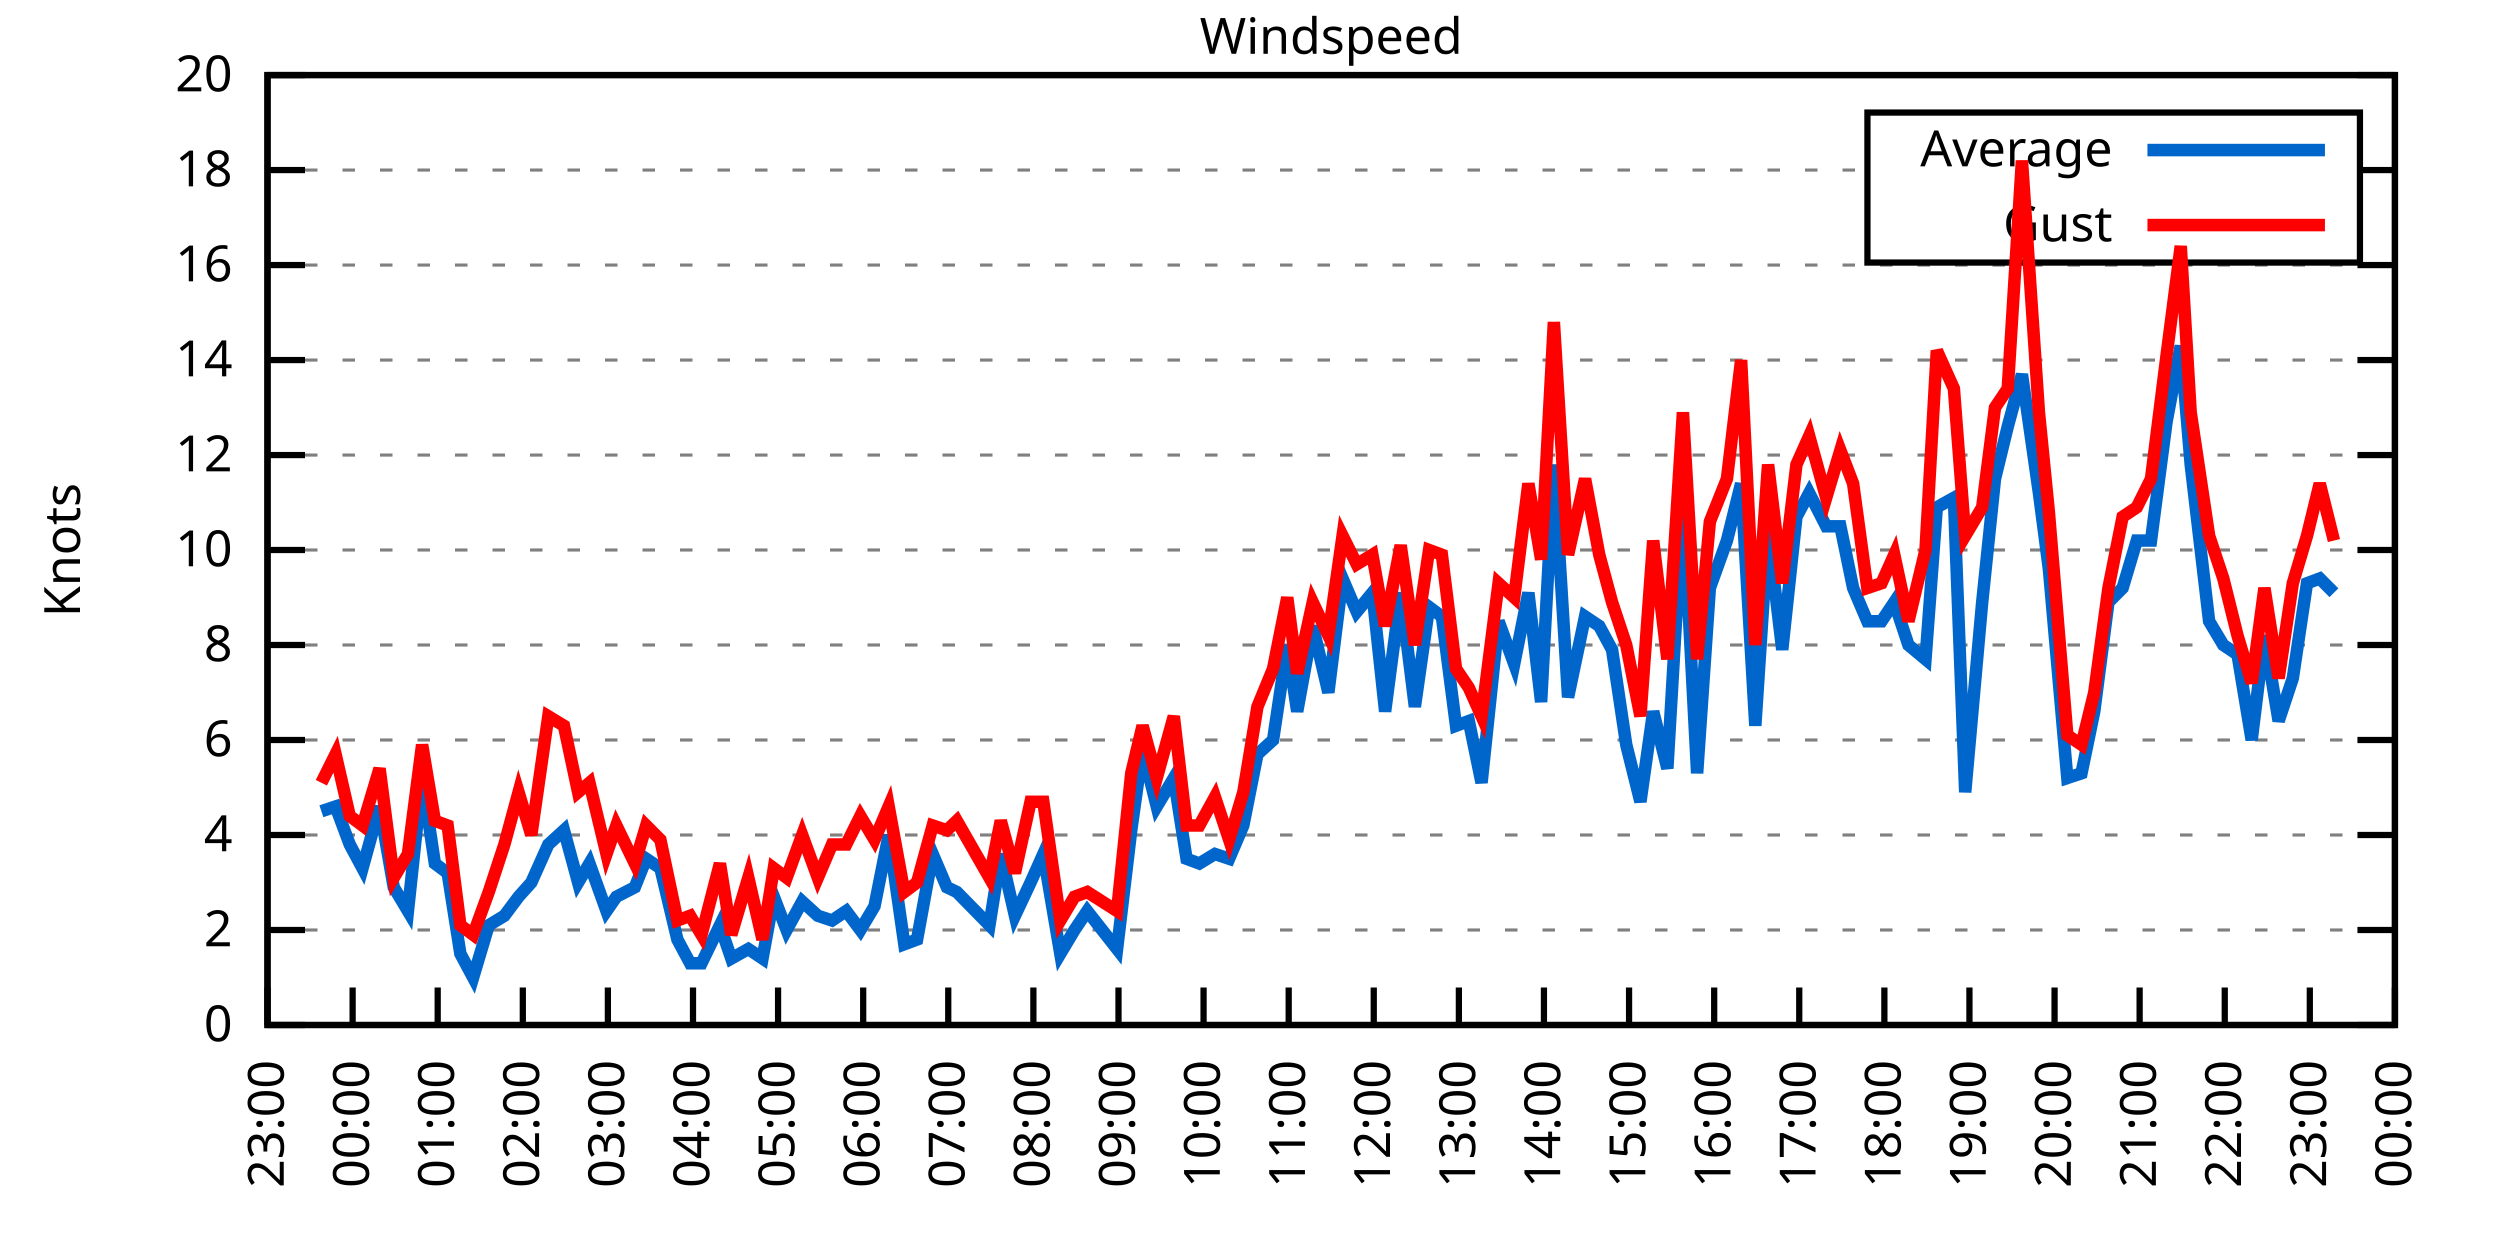
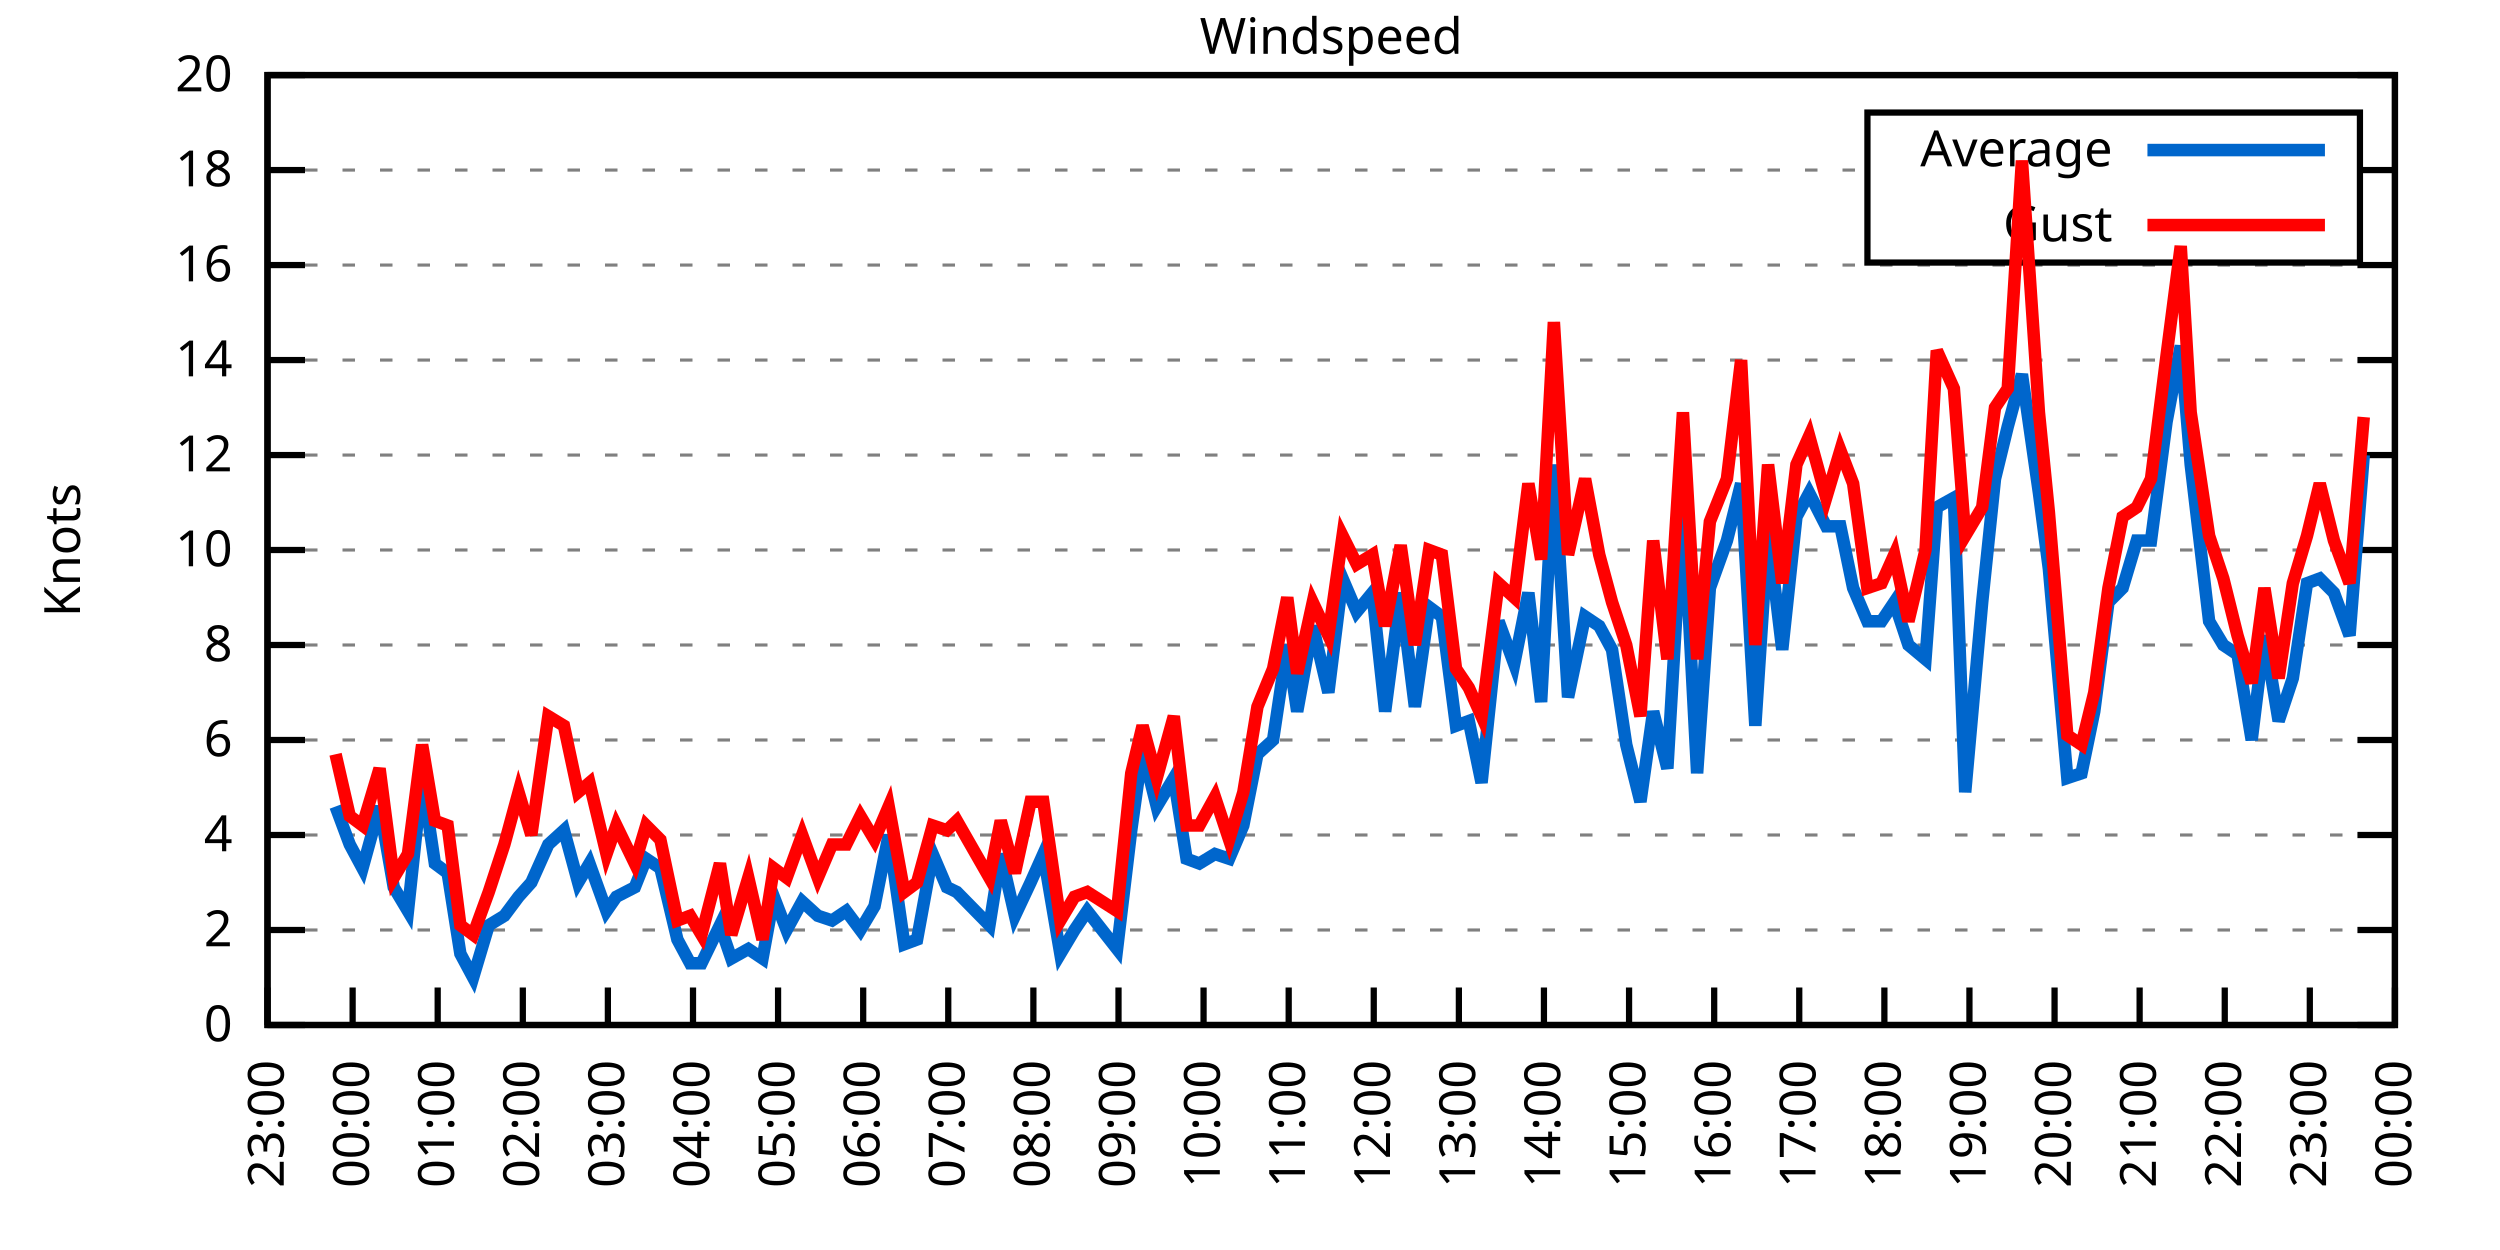
<svg xmlns="http://www.w3.org/2000/svg" xmlns:xlink="http://www.w3.org/1999/xlink" width="400" height="200" viewBox="0 0 400 200">
  <g id="gnuplot_canvas">
    <rect x="0" y="0" width="400" height="200" fill="none" />
    <defs>
      <circle id="gpDot" r="0.5" stroke-width="0.5" stroke="currentColor" />
      <path id="gpPt0" stroke-width="0.333" stroke="currentColor" d="M-1,0 h2 M0,-1 v2" />
      <path id="gpPt1" stroke-width="0.333" stroke="currentColor" d="M-1,-1 L1,1 M1,-1 L-1,1" />
      <path id="gpPt2" stroke-width="0.333" stroke="currentColor" d="M-1,0 L1,0 M0,-1 L0,1 M-1,-1 L1,1 M-1,1 L1,-1" />
      <rect id="gpPt3" stroke-width="0.333" stroke="currentColor" x="-1" y="-1" width="2" height="2" />
      <rect id="gpPt4" stroke-width="0.333" stroke="currentColor" fill="currentColor" x="-1" y="-1" width="2" height="2" />
      <circle id="gpPt5" stroke-width="0.333" stroke="currentColor" cx="0" cy="0" r="1" />
      <use xlink:href="#gpPt5" id="gpPt6" fill="currentColor" stroke="none" />
      <path id="gpPt7" stroke-width="0.333" stroke="currentColor" d="M0,-1.33 L-1.33,0.67 L1.33,0.67 z" />
      <use xlink:href="#gpPt7" id="gpPt8" fill="currentColor" stroke="none" />
      <use xlink:href="#gpPt7" id="gpPt9" stroke="currentColor" transform="rotate(180)" />
      <use xlink:href="#gpPt9" id="gpPt10" fill="currentColor" stroke="none" />
      <use xlink:href="#gpPt3" id="gpPt11" stroke="currentColor" transform="rotate(45)" />
      <use xlink:href="#gpPt11" id="gpPt12" fill="currentColor" stroke="none" />
      <path id="gpPt13" stroke-width="0.333" stroke="currentColor" d="M0,1.330 L1.265,0.411 L0.782,-1.067 L-0.782,-1.076 L-1.265,0.411 z" />
      <use xlink:href="#gpPt13" id="gpPt14" fill="currentColor" stroke="none" />
      <filter id="textbox" filterUnits="objectBoundingBox" x="0" y="0" height="1" width="1">
        <feFlood flood-color="white" flood-opacity="1" result="bgnd" />
        <feComposite in="SourceGraphic" in2="bgnd" operator="atop" />
      </filter>
      <filter id="greybox" filterUnits="objectBoundingBox" x="0" y="0" height="1" width="1">
        <feFlood flood-color="lightgrey" flood-opacity="1" result="grey" />
        <feComposite in="SourceGraphic" in2="grey" operator="atop" />
      </filter>
    </defs>
    <g fill="none" color="white" stroke="currentColor" stroke-width="1.00" stroke-linecap="butt" stroke-linejoin="miter">
</g>
    <g fill="none" color="black" stroke="currentColor" stroke-width="1.00" stroke-linecap="butt" stroke-linejoin="miter">
      <g stroke="none" shape-rendering="crispEdges">
        <polygon fill="rgb(255, 255, 255)" points="42.80,164.00 383.18,164.00 383.18,12.02 42.80,12.02 " />
      </g>
    </g>
    <g fill="none" color="black" stroke="currentColor" stroke-width="1.00" stroke-linecap="butt" stroke-linejoin="miter">
</g>
    <g fill="none" color="black" stroke="black" stroke-width="0.50" stroke-linecap="butt" stroke-linejoin="miter">
</g>
    <g fill="none" color="gray" stroke="currentColor" stroke-width="0.50" stroke-linecap="butt" stroke-linejoin="miter">
      <path stroke="gray" stroke-dasharray="2,4" class="gridline" d="M42.80,164.00 L383.19,164.00  " />
    </g>
    <g fill="none" color="gray" stroke="gray" stroke-width="1.00" stroke-linecap="butt" stroke-linejoin="miter">
</g>
    <g fill="none" color="black" stroke="currentColor" stroke-width="1.00" stroke-linecap="butt" stroke-linejoin="miter">
      <path stroke="black" d="M42.80,164.00 L48.80,164.00 M383.19,164.00 L377.19,164.00  " />
      <g transform="translate(37.20,166.60)" stroke="none" fill="black" font-family="Sans" font-size="8.00" text-anchor="end">
        <text>
          <tspan font-family="Sans"> 0</tspan>
        </text>
      </g>
    </g>
    <g fill="none" color="black" stroke="currentColor" stroke-width="1.00" stroke-linecap="butt" stroke-linejoin="miter">
</g>
    <g fill="none" color="black" stroke="black" stroke-width="0.50" stroke-linecap="butt" stroke-linejoin="miter">
</g>
    <g fill="none" color="gray" stroke="currentColor" stroke-width="0.50" stroke-linecap="butt" stroke-linejoin="miter">
      <path stroke="gray" stroke-dasharray="2,4" class="gridline" d="M42.80,148.80 L383.19,148.80  " />
    </g>
    <g fill="none" color="gray" stroke="gray" stroke-width="1.00" stroke-linecap="butt" stroke-linejoin="miter">
</g>
    <g fill="none" color="black" stroke="currentColor" stroke-width="1.00" stroke-linecap="butt" stroke-linejoin="miter">
      <path stroke="black" d="M42.80,148.80 L48.80,148.80 M383.19,148.80 L377.19,148.80  " />
      <g transform="translate(37.20,151.40)" stroke="none" fill="black" font-family="Sans" font-size="8.00" text-anchor="end">
        <text>
          <tspan font-family="Sans"> 2</tspan>
        </text>
      </g>
    </g>
    <g fill="none" color="black" stroke="currentColor" stroke-width="1.00" stroke-linecap="butt" stroke-linejoin="miter">
</g>
    <g fill="none" color="black" stroke="black" stroke-width="0.50" stroke-linecap="butt" stroke-linejoin="miter">
</g>
    <g fill="none" color="gray" stroke="currentColor" stroke-width="0.50" stroke-linecap="butt" stroke-linejoin="miter">
      <path stroke="gray" stroke-dasharray="2,4" class="gridline" d="M42.80,133.60 L383.19,133.60  " />
    </g>
    <g fill="none" color="gray" stroke="gray" stroke-width="1.00" stroke-linecap="butt" stroke-linejoin="miter">
</g>
    <g fill="none" color="black" stroke="currentColor" stroke-width="1.00" stroke-linecap="butt" stroke-linejoin="miter">
      <path stroke="black" d="M42.80,133.60 L48.80,133.60 M383.19,133.60 L377.19,133.60  " />
      <g transform="translate(37.20,136.20)" stroke="none" fill="black" font-family="Sans" font-size="8.00" text-anchor="end">
        <text>
          <tspan font-family="Sans"> 4</tspan>
        </text>
      </g>
    </g>
    <g fill="none" color="black" stroke="currentColor" stroke-width="1.00" stroke-linecap="butt" stroke-linejoin="miter">
</g>
    <g fill="none" color="black" stroke="black" stroke-width="0.50" stroke-linecap="butt" stroke-linejoin="miter">
</g>
    <g fill="none" color="gray" stroke="currentColor" stroke-width="0.50" stroke-linecap="butt" stroke-linejoin="miter">
      <path stroke="gray" stroke-dasharray="2,4" class="gridline" d="M42.80,118.40 L383.19,118.40  " />
    </g>
    <g fill="none" color="gray" stroke="gray" stroke-width="1.00" stroke-linecap="butt" stroke-linejoin="miter">
</g>
    <g fill="none" color="black" stroke="currentColor" stroke-width="1.00" stroke-linecap="butt" stroke-linejoin="miter">
      <path stroke="black" d="M42.80,118.40 L48.80,118.40 M383.19,118.40 L377.19,118.40  " />
      <g transform="translate(37.20,121.00)" stroke="none" fill="black" font-family="Sans" font-size="8.00" text-anchor="end">
        <text>
          <tspan font-family="Sans"> 6</tspan>
        </text>
      </g>
    </g>
    <g fill="none" color="black" stroke="currentColor" stroke-width="1.00" stroke-linecap="butt" stroke-linejoin="miter">
</g>
    <g fill="none" color="black" stroke="black" stroke-width="0.50" stroke-linecap="butt" stroke-linejoin="miter">
</g>
    <g fill="none" color="gray" stroke="currentColor" stroke-width="0.50" stroke-linecap="butt" stroke-linejoin="miter">
      <path stroke="gray" stroke-dasharray="2,4" class="gridline" d="M42.80,103.20 L383.19,103.20  " />
    </g>
    <g fill="none" color="gray" stroke="gray" stroke-width="1.00" stroke-linecap="butt" stroke-linejoin="miter">
</g>
    <g fill="none" color="black" stroke="currentColor" stroke-width="1.00" stroke-linecap="butt" stroke-linejoin="miter">
      <path stroke="black" d="M42.80,103.20 L48.80,103.20 M383.19,103.20 L377.19,103.20  " />
      <g transform="translate(37.20,105.80)" stroke="none" fill="black" font-family="Sans" font-size="8.00" text-anchor="end">
        <text>
          <tspan font-family="Sans"> 8</tspan>
        </text>
      </g>
    </g>
    <g fill="none" color="black" stroke="currentColor" stroke-width="1.00" stroke-linecap="butt" stroke-linejoin="miter">
</g>
    <g fill="none" color="black" stroke="black" stroke-width="0.50" stroke-linecap="butt" stroke-linejoin="miter">
</g>
    <g fill="none" color="gray" stroke="currentColor" stroke-width="0.50" stroke-linecap="butt" stroke-linejoin="miter">
      <path stroke="gray" stroke-dasharray="2,4" class="gridline" d="M42.80,88.00 L383.19,88.00  " />
    </g>
    <g fill="none" color="gray" stroke="gray" stroke-width="1.00" stroke-linecap="butt" stroke-linejoin="miter">
</g>
    <g fill="none" color="black" stroke="currentColor" stroke-width="1.00" stroke-linecap="butt" stroke-linejoin="miter">
      <path stroke="black" d="M42.80,88.00 L48.80,88.00 M383.19,88.00 L377.19,88.00  " />
      <g transform="translate(37.20,90.60)" stroke="none" fill="black" font-family="Sans" font-size="8.00" text-anchor="end">
        <text>
          <tspan font-family="Sans"> 10</tspan>
        </text>
      </g>
    </g>
    <g fill="none" color="black" stroke="currentColor" stroke-width="1.00" stroke-linecap="butt" stroke-linejoin="miter">
</g>
    <g fill="none" color="black" stroke="black" stroke-width="0.50" stroke-linecap="butt" stroke-linejoin="miter">
</g>
    <g fill="none" color="gray" stroke="currentColor" stroke-width="0.50" stroke-linecap="butt" stroke-linejoin="miter">
      <path stroke="gray" stroke-dasharray="2,4" class="gridline" d="M42.80,72.81 L383.19,72.81  " />
    </g>
    <g fill="none" color="gray" stroke="gray" stroke-width="1.00" stroke-linecap="butt" stroke-linejoin="miter">
</g>
    <g fill="none" color="black" stroke="currentColor" stroke-width="1.00" stroke-linecap="butt" stroke-linejoin="miter">
      <path stroke="black" d="M42.80,72.81 L48.80,72.81 M383.19,72.81 L377.19,72.81  " />
      <g transform="translate(37.20,75.41)" stroke="none" fill="black" font-family="Sans" font-size="8.00" text-anchor="end">
        <text>
          <tspan font-family="Sans"> 12</tspan>
        </text>
      </g>
    </g>
    <g fill="none" color="black" stroke="currentColor" stroke-width="1.00" stroke-linecap="butt" stroke-linejoin="miter">
</g>
    <g fill="none" color="black" stroke="black" stroke-width="0.50" stroke-linecap="butt" stroke-linejoin="miter">
</g>
    <g fill="none" color="gray" stroke="currentColor" stroke-width="0.50" stroke-linecap="butt" stroke-linejoin="miter">
      <path stroke="gray" stroke-dasharray="2,4" class="gridline" d="M42.80,57.61 L383.19,57.61  " />
    </g>
    <g fill="none" color="gray" stroke="gray" stroke-width="1.00" stroke-linecap="butt" stroke-linejoin="miter">
</g>
    <g fill="none" color="black" stroke="currentColor" stroke-width="1.00" stroke-linecap="butt" stroke-linejoin="miter">
      <path stroke="black" d="M42.80,57.61 L48.80,57.61 M383.19,57.61 L377.19,57.61  " />
      <g transform="translate(37.20,60.21)" stroke="none" fill="black" font-family="Sans" font-size="8.00" text-anchor="end">
        <text>
          <tspan font-family="Sans"> 14</tspan>
        </text>
      </g>
    </g>
    <g fill="none" color="black" stroke="currentColor" stroke-width="1.00" stroke-linecap="butt" stroke-linejoin="miter">
</g>
    <g fill="none" color="black" stroke="black" stroke-width="0.50" stroke-linecap="butt" stroke-linejoin="miter">
</g>
    <g fill="none" color="gray" stroke="currentColor" stroke-width="0.50" stroke-linecap="butt" stroke-linejoin="miter">
      <path stroke="gray" stroke-dasharray="2,4" class="gridline" d="M42.80,42.41 L383.19,42.41  " />
    </g>
    <g fill="none" color="gray" stroke="gray" stroke-width="1.00" stroke-linecap="butt" stroke-linejoin="miter">
</g>
    <g fill="none" color="black" stroke="currentColor" stroke-width="1.00" stroke-linecap="butt" stroke-linejoin="miter">
      <path stroke="black" d="M42.80,42.41 L48.80,42.41 M383.19,42.41 L377.19,42.41  " />
      <g transform="translate(37.20,45.01)" stroke="none" fill="black" font-family="Sans" font-size="8.00" text-anchor="end">
        <text>
          <tspan font-family="Sans"> 16</tspan>
        </text>
      </g>
    </g>
    <g fill="none" color="black" stroke="currentColor" stroke-width="1.00" stroke-linecap="butt" stroke-linejoin="miter">
</g>
    <g fill="none" color="black" stroke="black" stroke-width="0.50" stroke-linecap="butt" stroke-linejoin="miter">
</g>
    <g fill="none" color="gray" stroke="currentColor" stroke-width="0.50" stroke-linecap="butt" stroke-linejoin="miter">
      <path stroke="gray" stroke-dasharray="2,4" class="gridline" d="M42.80,27.21 L298.79,27.21 M377.59,27.21 L383.19,27.21  " />
    </g>
    <g fill="none" color="gray" stroke="gray" stroke-width="1.00" stroke-linecap="butt" stroke-linejoin="miter">
</g>
    <g fill="none" color="black" stroke="currentColor" stroke-width="1.00" stroke-linecap="butt" stroke-linejoin="miter">
      <path stroke="black" d="M42.80,27.21 L48.80,27.21 M383.19,27.21 L377.19,27.21  " />
      <g transform="translate(37.20,29.81)" stroke="none" fill="black" font-family="Sans" font-size="8.00" text-anchor="end">
        <text>
          <tspan font-family="Sans"> 18</tspan>
        </text>
      </g>
    </g>
    <g fill="none" color="black" stroke="currentColor" stroke-width="1.00" stroke-linecap="butt" stroke-linejoin="miter">
</g>
    <g fill="none" color="black" stroke="black" stroke-width="0.50" stroke-linecap="butt" stroke-linejoin="miter">
</g>
    <g fill="none" color="gray" stroke="currentColor" stroke-width="0.50" stroke-linecap="butt" stroke-linejoin="miter">
      <path stroke="gray" stroke-dasharray="2,4" class="gridline" d="M42.80,12.01 L383.19,12.01  " />
    </g>
    <g fill="none" color="gray" stroke="gray" stroke-width="1.00" stroke-linecap="butt" stroke-linejoin="miter">
</g>
    <g fill="none" color="black" stroke="currentColor" stroke-width="1.00" stroke-linecap="butt" stroke-linejoin="miter">
      <path stroke="black" d="M42.80,12.01 L48.80,12.01 M383.19,12.01 L377.19,12.01  " />
      <g transform="translate(37.20,14.61)" stroke="none" fill="black" font-family="Sans" font-size="8.00" text-anchor="end">
        <text>
          <tspan font-family="Sans"> 20</tspan>
        </text>
      </g>
    </g>
    <g fill="none" color="black" stroke="currentColor" stroke-width="1.00" stroke-linecap="butt" stroke-linejoin="miter">
      <path stroke="black" d="M42.80,164.00 L42.80,158.00  " />
      <g transform="translate(45.40,169.60) rotate(270.00)" stroke="none" fill="black" font-family="Sans" font-size="8.00" text-anchor="end">
        <text>
          <tspan font-family="Sans">23:00</tspan>
        </text>
      </g>
    </g>
    <g fill="none" color="black" stroke="currentColor" stroke-width="1.00" stroke-linecap="butt" stroke-linejoin="miter">
      <path stroke="black" d="M56.42,164.00 L56.42,158.00  " />
      <g transform="translate(59.02,169.60) rotate(270.00)" stroke="none" fill="black" font-family="Sans" font-size="8.00" text-anchor="end">
        <text>
          <tspan font-family="Sans">00:00</tspan>
        </text>
      </g>
    </g>
    <g fill="none" color="black" stroke="currentColor" stroke-width="1.00" stroke-linecap="butt" stroke-linejoin="miter">
      <path stroke="black" d="M70.03,164.00 L70.03,158.00  " />
      <g transform="translate(72.63,169.60) rotate(270.00)" stroke="none" fill="black" font-family="Sans" font-size="8.00" text-anchor="end">
        <text>
          <tspan font-family="Sans">01:00</tspan>
        </text>
      </g>
    </g>
    <g fill="none" color="black" stroke="currentColor" stroke-width="1.00" stroke-linecap="butt" stroke-linejoin="miter">
      <path stroke="black" d="M83.65,164.00 L83.65,158.00  " />
      <g transform="translate(86.25,169.60) rotate(270.00)" stroke="none" fill="black" font-family="Sans" font-size="8.00" text-anchor="end">
        <text>
          <tspan font-family="Sans">02:00</tspan>
        </text>
      </g>
    </g>
    <g fill="none" color="black" stroke="currentColor" stroke-width="1.00" stroke-linecap="butt" stroke-linejoin="miter">
      <path stroke="black" d="M97.26,164.00 L97.26,158.00  " />
      <g transform="translate(99.86,169.60) rotate(270.00)" stroke="none" fill="black" font-family="Sans" font-size="8.00" text-anchor="end">
        <text>
          <tspan font-family="Sans">03:00</tspan>
        </text>
      </g>
    </g>
    <g fill="none" color="black" stroke="currentColor" stroke-width="1.00" stroke-linecap="butt" stroke-linejoin="miter">
      <path stroke="black" d="M110.88,164.00 L110.88,158.00  " />
      <g transform="translate(113.48,169.60) rotate(270.00)" stroke="none" fill="black" font-family="Sans" font-size="8.00" text-anchor="end">
        <text>
          <tspan font-family="Sans">04:00</tspan>
        </text>
      </g>
    </g>
    <g fill="none" color="black" stroke="currentColor" stroke-width="1.00" stroke-linecap="butt" stroke-linejoin="miter">
      <path stroke="black" d="M124.49,164.00 L124.49,158.00  " />
      <g transform="translate(127.09,169.60) rotate(270.00)" stroke="none" fill="black" font-family="Sans" font-size="8.00" text-anchor="end">
        <text>
          <tspan font-family="Sans">05:00</tspan>
        </text>
      </g>
    </g>
    <g fill="none" color="black" stroke="currentColor" stroke-width="1.00" stroke-linecap="butt" stroke-linejoin="miter">
      <path stroke="black" d="M138.11,164.00 L138.11,158.00  " />
      <g transform="translate(140.71,169.60) rotate(270.00)" stroke="none" fill="black" font-family="Sans" font-size="8.00" text-anchor="end">
        <text>
          <tspan font-family="Sans">06:00</tspan>
        </text>
      </g>
    </g>
    <g fill="none" color="black" stroke="currentColor" stroke-width="1.00" stroke-linecap="butt" stroke-linejoin="miter">
      <path stroke="black" d="M151.72,164.00 L151.72,158.00  " />
      <g transform="translate(154.32,169.60) rotate(270.00)" stroke="none" fill="black" font-family="Sans" font-size="8.00" text-anchor="end">
        <text>
          <tspan font-family="Sans">07:00</tspan>
        </text>
      </g>
    </g>
    <g fill="none" color="black" stroke="currentColor" stroke-width="1.00" stroke-linecap="butt" stroke-linejoin="miter">
      <path stroke="black" d="M165.34,164.00 L165.34,158.00  " />
      <g transform="translate(167.94,169.60) rotate(270.00)" stroke="none" fill="black" font-family="Sans" font-size="8.00" text-anchor="end">
        <text>
          <tspan font-family="Sans">08:00</tspan>
        </text>
      </g>
    </g>
    <g fill="none" color="black" stroke="currentColor" stroke-width="1.00" stroke-linecap="butt" stroke-linejoin="miter">
      <path stroke="black" d="M178.96,164.00 L178.96,158.00  " />
      <g transform="translate(181.56,169.60) rotate(270.00)" stroke="none" fill="black" font-family="Sans" font-size="8.00" text-anchor="end">
        <text>
          <tspan font-family="Sans">09:00</tspan>
        </text>
      </g>
    </g>
    <g fill="none" color="black" stroke="currentColor" stroke-width="1.00" stroke-linecap="butt" stroke-linejoin="miter">
      <path stroke="black" d="M192.57,164.00 L192.57,158.00  " />
      <g transform="translate(195.17,169.60) rotate(270.00)" stroke="none" fill="black" font-family="Sans" font-size="8.00" text-anchor="end">
        <text>
          <tspan font-family="Sans">10:00</tspan>
        </text>
      </g>
    </g>
    <g fill="none" color="black" stroke="currentColor" stroke-width="1.00" stroke-linecap="butt" stroke-linejoin="miter">
      <path stroke="black" d="M206.19,164.00 L206.19,158.00  " />
      <g transform="translate(208.79,169.60) rotate(270.00)" stroke="none" fill="black" font-family="Sans" font-size="8.00" text-anchor="end">
        <text>
          <tspan font-family="Sans">11:00</tspan>
        </text>
      </g>
    </g>
    <g fill="none" color="black" stroke="currentColor" stroke-width="1.00" stroke-linecap="butt" stroke-linejoin="miter">
      <path stroke="black" d="M219.80,164.00 L219.80,158.00  " />
      <g transform="translate(222.40,169.60) rotate(270.00)" stroke="none" fill="black" font-family="Sans" font-size="8.00" text-anchor="end">
        <text>
          <tspan font-family="Sans">12:00</tspan>
        </text>
      </g>
    </g>
    <g fill="none" color="black" stroke="currentColor" stroke-width="1.00" stroke-linecap="butt" stroke-linejoin="miter">
      <path stroke="black" d="M233.42,164.00 L233.42,158.00  " />
      <g transform="translate(236.02,169.60) rotate(270.00)" stroke="none" fill="black" font-family="Sans" font-size="8.00" text-anchor="end">
        <text>
          <tspan font-family="Sans">13:00</tspan>
        </text>
      </g>
    </g>
    <g fill="none" color="black" stroke="currentColor" stroke-width="1.00" stroke-linecap="butt" stroke-linejoin="miter">
      <path stroke="black" d="M247.03,164.00 L247.03,158.00  " />
      <g transform="translate(249.63,169.60) rotate(270.00)" stroke="none" fill="black" font-family="Sans" font-size="8.00" text-anchor="end">
        <text>
          <tspan font-family="Sans">14:00</tspan>
        </text>
      </g>
    </g>
    <g fill="none" color="black" stroke="currentColor" stroke-width="1.00" stroke-linecap="butt" stroke-linejoin="miter">
      <path stroke="black" d="M260.65,164.00 L260.65,158.00  " />
      <g transform="translate(263.25,169.60) rotate(270.00)" stroke="none" fill="black" font-family="Sans" font-size="8.00" text-anchor="end">
        <text>
          <tspan font-family="Sans">15:00</tspan>
        </text>
      </g>
    </g>
    <g fill="none" color="black" stroke="currentColor" stroke-width="1.00" stroke-linecap="butt" stroke-linejoin="miter">
      <path stroke="black" d="M274.27,164.00 L274.27,158.00  " />
      <g transform="translate(276.87,169.60) rotate(270.00)" stroke="none" fill="black" font-family="Sans" font-size="8.00" text-anchor="end">
        <text>
          <tspan font-family="Sans">16:00</tspan>
        </text>
      </g>
    </g>
    <g fill="none" color="black" stroke="currentColor" stroke-width="1.00" stroke-linecap="butt" stroke-linejoin="miter">
      <path stroke="black" d="M287.88,164.00 L287.88,158.00  " />
      <g transform="translate(290.48,169.60) rotate(270.00)" stroke="none" fill="black" font-family="Sans" font-size="8.00" text-anchor="end">
        <text>
          <tspan font-family="Sans">17:00</tspan>
        </text>
      </g>
    </g>
    <g fill="none" color="black" stroke="currentColor" stroke-width="1.00" stroke-linecap="butt" stroke-linejoin="miter">
      <path stroke="black" d="M301.50,164.00 L301.50,158.00  " />
      <g transform="translate(304.10,169.60) rotate(270.00)" stroke="none" fill="black" font-family="Sans" font-size="8.00" text-anchor="end">
        <text>
          <tspan font-family="Sans">18:00</tspan>
        </text>
      </g>
    </g>
    <g fill="none" color="black" stroke="currentColor" stroke-width="1.00" stroke-linecap="butt" stroke-linejoin="miter">
      <path stroke="black" d="M315.11,164.00 L315.11,158.00  " />
      <g transform="translate(317.71,169.60) rotate(270.00)" stroke="none" fill="black" font-family="Sans" font-size="8.00" text-anchor="end">
        <text>
          <tspan font-family="Sans">19:00</tspan>
        </text>
      </g>
    </g>
    <g fill="none" color="black" stroke="currentColor" stroke-width="1.00" stroke-linecap="butt" stroke-linejoin="miter">
      <path stroke="black" d="M328.73,164.00 L328.73,158.00  " />
      <g transform="translate(331.33,169.60) rotate(270.00)" stroke="none" fill="black" font-family="Sans" font-size="8.00" text-anchor="end">
        <text>
          <tspan font-family="Sans">20:00</tspan>
        </text>
      </g>
    </g>
    <g fill="none" color="black" stroke="currentColor" stroke-width="1.00" stroke-linecap="butt" stroke-linejoin="miter">
      <path stroke="black" d="M342.34,164.00 L342.34,158.00  " />
      <g transform="translate(344.94,169.60) rotate(270.00)" stroke="none" fill="black" font-family="Sans" font-size="8.00" text-anchor="end">
        <text>
          <tspan font-family="Sans">21:00</tspan>
        </text>
      </g>
    </g>
    <g fill="none" color="black" stroke="currentColor" stroke-width="1.00" stroke-linecap="butt" stroke-linejoin="miter">
      <path stroke="black" d="M355.96,164.00 L355.96,158.00  " />
      <g transform="translate(358.56,169.60) rotate(270.00)" stroke="none" fill="black" font-family="Sans" font-size="8.00" text-anchor="end">
        <text>
          <tspan font-family="Sans">22:00</tspan>
        </text>
      </g>
    </g>
    <g fill="none" color="black" stroke="currentColor" stroke-width="1.00" stroke-linecap="butt" stroke-linejoin="miter">
      <path stroke="black" d="M369.57,164.00 L369.57,158.00  " />
      <g transform="translate(372.17,169.60) rotate(270.00)" stroke="none" fill="black" font-family="Sans" font-size="8.00" text-anchor="end">
        <text>
          <tspan font-family="Sans">23:00</tspan>
        </text>
      </g>
    </g>
    <g fill="none" color="black" stroke="currentColor" stroke-width="1.00" stroke-linecap="butt" stroke-linejoin="miter">
      <path stroke="black" d="M383.19,164.00 L383.19,158.00  " />
      <g transform="translate(385.79,169.60) rotate(270.00)" stroke="none" fill="black" font-family="Sans" font-size="8.00" text-anchor="end">
        <text>
          <tspan font-family="Sans">00:00</tspan>
        </text>
      </g>
    </g>
    <g fill="none" color="black" stroke="currentColor" stroke-width="1.00" stroke-linecap="butt" stroke-linejoin="miter">
</g>
    <g fill="none" color="black" stroke="currentColor" stroke-width="1.00" stroke-linecap="butt" stroke-linejoin="miter">
      <path stroke="black" d="M42.80,12.01 L42.80,164.00 L383.19,164.00 L383.19,12.01 L42.80,12.01 Z  " />
    </g>
    <g fill="none" color="black" stroke="currentColor" stroke-width="1.00" stroke-linecap="butt" stroke-linejoin="miter">
</g>
    <g fill="none" color="black" stroke="currentColor" stroke-width="1.00" stroke-linecap="butt" stroke-linejoin="miter">
      <path stroke="black" d="M298.79,42.01 L298.79,18.01 L377.59,18.01 L377.59,42.01 L298.79,42.01 Z  " />
    </g>
    <g id="Windspeed_plot_1">
      <g fill="none" color="white" stroke="black" stroke-width="2.00" stroke-linecap="butt" stroke-linejoin="miter">
</g>
      <g fill="none" color="black" stroke="currentColor" stroke-width="2.00" stroke-linecap="butt" stroke-linejoin="miter">
        <g transform="translate(337.99,26.61)" stroke="none" fill="black" font-family="Sans" font-size="8.00" text-anchor="end">
          <text>
            <tspan font-family="Sans">Average</tspan>
          </text>
        </g>
      </g>
      <g fill="none" color="black" stroke="currentColor" stroke-width="2.00" stroke-linecap="butt" stroke-linejoin="miter">
-         <path stroke="rgb(  0, 102, 204)" d="M343.59,24.01 L371.99,24.01 M51.42,129.80 L53.69,129.04 L55.96,135.12 L58.00,138.92 L60.73,129.04 L63.00,141.96   L65.27,145.76 L67.54,124.48 L69.58,138.16 L71.62,139.68 L73.66,152.60 L75.70,156.40 L78.20,148.04 L80.70,146.52   L82.97,143.48 L85.01,141.20 L87.73,135.12 L90.23,132.84 L92.50,141.20 L94.31,138.16 L97.04,145.76 L98.62,143.48   L101.57,141.96 L103.39,137.40 L105.66,138.92 L108.38,150.32 L110.42,154.12 L112.24,154.12 L115.19,148.04 L117.01,153.36   L119.73,151.84 L122.00,153.36 L123.81,143.48 L125.86,148.80 L128.35,144.24 L130.85,146.52 L133.12,147.28 L135.39,145.76   L137.66,148.80 L139.92,145.00 L142.19,133.60 L144.69,151.08 L146.73,150.32 L149.23,136.64 L151.50,141.96 L153.09,142.72   L158.31,148.04 L160.12,136.64 L162.39,146.52 L164.89,141.20 L166.93,136.64 L169.65,152.60 L171.92,148.80 L173.96,145.76   L178.73,151.84 L181.00,132.84 L182.81,119.92 L185.08,129.04 L187.81,124.48 L189.85,137.40 L191.89,138.16 L194.39,136.64   L196.66,137.40 L198.93,132.08 L201.19,120.68 L203.69,118.40 L205.96,103.20 L207.55,113.84 L210.04,100.16 L212.54,110.80   L214.81,92.56 L217.08,97.88 L219.58,94.84 L221.62,113.84 L224.11,94.84 L226.38,113.08 L228.65,97.12 L230.70,98.64   L232.96,116.12 L235.01,115.36 L237.05,125.24 L239.77,99.40 L242.27,106.24 L244.54,94.84 L246.58,112.32 L248.62,74.33   L250.89,111.56 L253.61,98.64 L255.88,100.16 L257.93,103.96 L260.20,119.16 L262.47,128.28 L264.51,113.84 L266.78,122.96   L269.27,80.41 L271.54,123.72 L273.58,94.08 L276.31,86.49 L278.58,77.37 L280.85,116.12 L282.89,84.97 L285.16,103.96   L287.43,82.69 L289.47,78.89 L292.19,84.21 L294.46,84.21 L296.50,94.08 L298.77,99.40 L301.04,99.40 L303.08,96.36   L305.35,103.20 L308.08,105.48 L309.89,81.17 L312.62,79.65 L314.43,126.76 L317.15,96.36 L319.20,76.61 L321.24,68.25   L323.51,59.89 L326.23,78.89 L327.82,91.04 L330.77,124.48 L333.04,123.72 L335.08,113.84 L337.35,96.36 L339.62,94.08   L341.89,86.49 L344.16,86.49 L346.65,67.49 L348.92,55.33 L350.51,74.33 L353.46,99.40 L355.73,103.20 L358.00,104.72   L360.27,118.40 L362.31,101.68 L364.58,115.36 L366.85,108.52 L369.12,93.32 L371.16,92.56 L373.43,94.84  " />
+         <path stroke="rgb(  0, 102, 204)" d="M343.59,24.01 L371.99,24.01 M53.69,129.04 L55.96,135.12 L58.00,138.92 L60.73,129.04 L63.00,141.96 L65.27,145.76   L67.54,124.48 L69.58,138.16 L71.62,139.68 L73.66,152.60 L75.70,156.40 L78.20,148.04 L80.70,146.52 L82.97,143.48   L85.01,141.20 L87.73,135.12 L90.23,132.84 L92.50,141.20 L94.31,138.16 L97.04,145.76 L98.62,143.48 L101.57,141.96   L103.39,137.40 L105.66,138.92 L108.38,150.32 L110.42,154.12 L112.24,154.12 L115.19,148.04 L117.01,153.36 L119.73,151.84   L122.00,153.36 L123.81,143.48 L125.86,148.80 L128.35,144.24 L130.85,146.52 L133.12,147.28 L135.39,145.76 L137.66,148.80   L139.92,145.00 L142.19,133.60 L144.69,151.08 L146.73,150.32 L149.23,136.64 L151.50,141.96 L153.09,142.72 L158.31,148.04   L160.12,136.64 L162.39,146.52 L164.89,141.20 L166.93,136.64 L169.65,152.60 L171.92,148.80 L173.96,145.76 L178.73,151.84   L181.00,132.84 L182.81,119.92 L185.08,129.04 L187.81,124.48 L189.85,137.40 L191.89,138.16 L194.39,136.64 L196.66,137.40   L198.93,132.08 L201.19,120.68 L203.69,118.40 L205.96,103.20 L207.55,113.84 L210.04,100.16 L212.54,110.80 L214.81,92.56   L217.08,97.88 L219.58,94.84 L221.62,113.84 L224.11,94.84 L226.38,113.08 L228.65,97.12 L230.70,98.64 L232.96,116.12   L235.01,115.36 L237.05,125.24 L239.77,99.40 L242.27,106.24 L244.54,94.84 L246.58,112.32 L248.62,74.33 L250.89,111.56   L253.61,98.64 L255.88,100.16 L257.93,103.96 L260.20,119.16 L262.47,128.28 L264.51,113.84 L266.78,122.96 L269.27,80.41   L271.54,123.72 L273.58,94.08 L276.31,86.49 L278.58,77.37 L280.85,116.12 L282.89,84.97 L285.16,103.96 L287.43,82.69   L289.47,78.89 L292.19,84.21 L294.46,84.21 L296.50,94.08 L298.77,99.40 L301.04,99.40 L303.08,96.36 L305.35,103.20   L308.08,105.48 L309.89,81.17 L312.62,79.65 L314.43,126.76 L317.15,96.36 L319.20,76.61 L321.24,68.25 L323.51,59.89   L326.23,78.89 L327.82,91.04 L330.77,124.48 L333.04,123.72 L335.08,113.84 L337.35,96.36 L339.62,94.08 L341.89,86.49   L344.16,86.49 L346.65,67.49 L348.92,55.33 L350.51,74.33 L353.46,99.40 L355.73,103.20 L358.00,104.72 L360.27,118.40   L362.31,101.68 L364.58,115.36 L366.85,108.52 L369.12,93.32 L371.16,92.56 L373.43,94.84 L375.93,101.68 L378.20,72.81    " />
      </g>
    </g>
    <g id="Windspeed_plot_2">
      <g fill="none" color="black" stroke="currentColor" stroke-width="2.00" stroke-linecap="butt" stroke-linejoin="miter">
        <g transform="translate(337.99,38.61)" stroke="none" fill="black" font-family="Sans" font-size="8.00" text-anchor="end">
          <text>
            <tspan font-family="Sans">Gust</tspan>
          </text>
        </g>
      </g>
      <g fill="none" color="black" stroke="currentColor" stroke-width="2.00" stroke-linecap="butt" stroke-linejoin="miter">
-         <path stroke="rgb(255,   0,   0)" d="M343.59,36.01 L371.99,36.01 M51.42,125.24 L53.69,120.68 L55.96,130.56 L58.00,132.08 L60.73,122.96 L63.00,140.44   L65.27,136.64 L67.54,119.16 L69.58,131.32 L71.62,132.08 L73.66,148.04 L75.70,149.56 L78.20,142.72 L80.70,135.12   L82.97,126.76 L85.01,133.60 L87.73,114.60 L90.23,116.12 L92.50,126.76 L94.31,125.24 L97.04,136.64 L98.62,132.08   L101.57,138.16 L103.39,132.08 L105.66,134.36 L108.38,147.28 L110.42,146.52 L112.24,149.56 L115.19,138.16 L117.01,149.56   L119.73,140.44 L122.00,150.32 L123.81,138.92 L125.86,140.44 L128.35,133.60 L130.85,140.44 L133.12,135.12 L135.39,135.12   L137.66,130.56 L139.92,134.36 L142.19,129.04 L144.69,142.72 L146.73,141.20 L149.23,132.08 L151.50,132.84 L153.09,131.32   L158.31,140.44 L160.12,131.32 L162.39,139.68 L164.89,128.28 L166.93,128.28 L169.65,147.28 L171.92,143.48 L173.96,142.72   L178.73,145.76 L181.00,123.72 L182.81,116.12 L185.08,124.48 L187.81,114.60 L189.85,132.08 L191.89,132.08 L194.39,127.52   L196.66,134.36 L198.93,126.76 L201.19,113.08 L203.69,107.00 L205.96,95.60 L207.55,107.76 L210.04,96.36 L212.54,101.68   L214.81,85.73 L217.08,90.28 L219.58,88.76 L221.62,100.16 L224.11,87.25 L226.38,103.20 L228.65,88.00 L230.70,88.76   L232.96,107.00 L235.01,110.04 L237.05,114.60 L239.77,93.32 L242.27,95.60 L244.54,77.37 L246.58,89.52 L248.62,51.53   L250.89,88.76 L253.61,76.61 L255.88,88.76 L257.93,96.36 L260.20,103.20 L262.47,114.60 L264.51,86.49 L266.78,105.48   L269.27,65.97 L271.54,105.48 L273.58,83.45 L276.31,76.61 L278.58,57.61 L280.85,103.20 L282.89,74.33 L285.16,93.32   L287.43,74.33 L289.47,69.77 L292.19,79.65 L294.46,72.05 L296.50,77.37 L298.77,94.08 L301.04,93.32 L303.08,88.76   L305.35,99.40 L308.08,88.00 L309.89,56.09 L312.62,62.17 L314.43,85.73 L317.15,81.17 L319.20,65.21 L321.24,62.17   L323.51,25.69 L326.23,65.97 L327.82,81.93 L330.77,117.64 L333.04,119.16 L335.08,110.80 L337.35,94.08 L339.62,82.69   L341.89,81.17 L344.16,76.61 L346.65,56.85 L348.92,39.37 L350.51,65.97 L353.46,85.73 L355.73,92.56 L358.00,101.68   L360.27,109.28 L362.31,94.08 L364.58,108.52 L366.85,93.32 L369.12,85.73 L371.16,77.37 L373.43,86.49  " />
+         <path stroke="rgb(255,   0,   0)" d="M343.59,36.01 L371.99,36.01 M53.69,120.68 L55.96,130.56 L58.00,132.08 L60.73,122.96 L63.00,140.44 L65.27,136.64   L67.54,119.16 L69.58,131.32 L71.62,132.08 L73.66,148.04 L75.70,149.56 L78.20,142.72 L80.70,135.12 L82.97,126.76   L85.01,133.60 L87.73,114.60 L90.23,116.12 L92.50,126.76 L94.31,125.24 L97.04,136.64 L98.62,132.08 L101.57,138.16   L103.39,132.08 L105.66,134.36 L108.38,147.28 L110.42,146.52 L112.24,149.56 L115.19,138.16 L117.01,149.56 L119.73,140.44   L122.00,150.32 L123.81,138.92 L125.86,140.44 L128.35,133.60 L130.85,140.44 L133.12,135.12 L135.39,135.12 L137.66,130.56   L139.92,134.36 L142.19,129.04 L144.69,142.72 L146.73,141.20 L149.23,132.08 L151.50,132.84 L153.09,131.32 L158.31,140.44   L160.12,131.32 L162.39,139.68 L164.89,128.28 L166.93,128.28 L169.65,147.28 L171.92,143.48 L173.96,142.72 L178.73,145.76   L181.00,123.72 L182.81,116.12 L185.08,124.48 L187.81,114.60 L189.85,132.08 L191.89,132.08 L194.39,127.52 L196.66,134.36   L198.93,126.76 L201.19,113.08 L203.69,107.00 L205.96,95.60 L207.55,107.76 L210.04,96.36 L212.54,101.68 L214.81,85.73   L217.08,90.28 L219.58,88.76 L221.62,100.16 L224.11,87.25 L226.38,103.20 L228.65,88.00 L230.70,88.76 L232.96,107.00   L235.01,110.04 L237.05,114.60 L239.77,93.32 L242.27,95.60 L244.54,77.37 L246.58,89.52 L248.62,51.53 L250.89,88.76   L253.61,76.61 L255.88,88.76 L257.93,96.36 L260.20,103.20 L262.47,114.60 L264.51,86.49 L266.78,105.48 L269.27,65.97   L271.54,105.48 L273.58,83.45 L276.31,76.61 L278.58,57.61 L280.85,103.20 L282.89,74.33 L285.16,93.32 L287.43,74.33   L289.47,69.77 L292.19,79.65 L294.46,72.05 L296.50,77.37 L298.77,94.08 L301.04,93.32 L303.08,88.76 L305.35,99.40   L308.08,88.00 L309.89,56.09 L312.62,62.17 L314.43,85.73 L317.15,81.17 L319.20,65.21 L321.24,62.17 L323.51,25.69   L326.23,65.97 L327.82,81.93 L330.77,117.64 L333.04,119.16 L335.08,110.80 L337.35,94.08 L339.62,82.69 L341.89,81.17   L344.16,76.61 L346.65,56.85 L348.92,39.37 L350.51,65.97 L353.46,85.73 L355.73,92.56 L358.00,101.68 L360.27,109.28   L362.31,94.08 L364.58,108.52 L366.85,93.32 L369.12,85.73 L371.16,77.37 L373.43,86.49 L375.93,93.32 L378.20,66.73    " />
      </g>
    </g>
    <g fill="none" color="black" stroke="currentColor" stroke-width="2.00" stroke-linecap="butt" stroke-linejoin="miter">
</g>
    <g fill="none" color="black" stroke="black" stroke-width="1.00" stroke-linecap="butt" stroke-linejoin="miter">
</g>
    <g fill="none" color="black" stroke="currentColor" stroke-width="1.00" stroke-linecap="butt" stroke-linejoin="miter">
      <path stroke="black" d="M42.80,12.01 L42.80,164.00 L383.19,164.00 L383.19,12.01 L42.80,12.01 Z  " />
      <g transform="translate(12.80,88.01) rotate(270.00)" stroke="none" fill="black" font-family="Sans" font-size="8.00" text-anchor="middle">
        <text>
          <tspan font-family="Sans">Knots</tspan>
        </text>
      </g>
    </g>
    <g fill="none" color="black" stroke="currentColor" stroke-width="1.00" stroke-linecap="butt" stroke-linejoin="miter">
</g>
    <g fill="none" color="black" stroke="currentColor" stroke-width="1.00" stroke-linecap="butt" stroke-linejoin="miter">
      <g transform="translate(212.99,8.61)" stroke="none" fill="black" font-family="Sans" font-size="8.00" text-anchor="middle">
        <text>
          <tspan font-family="Sans">Windspeed</tspan>
        </text>
      </g>
    </g>
    <g fill="none" color="black" stroke="currentColor" stroke-width="1.00" stroke-linecap="butt" stroke-linejoin="miter">
</g>
  </g>
</svg>
